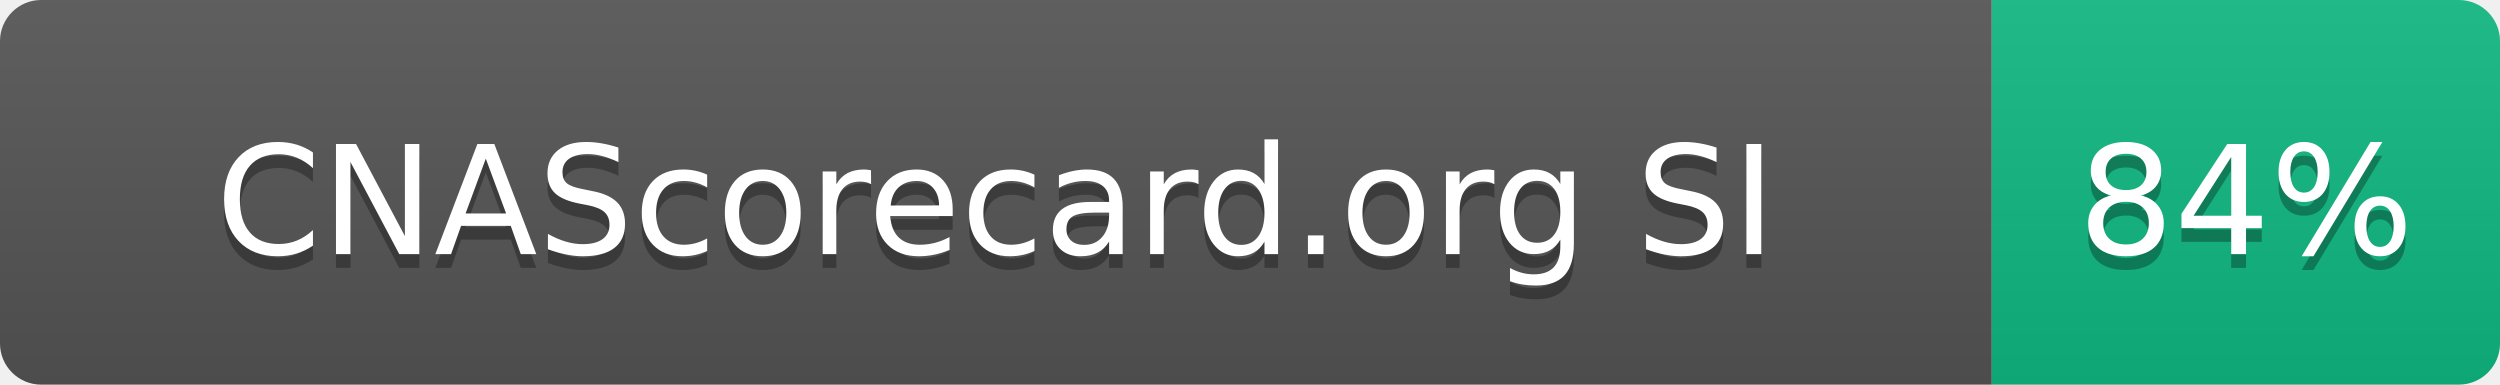
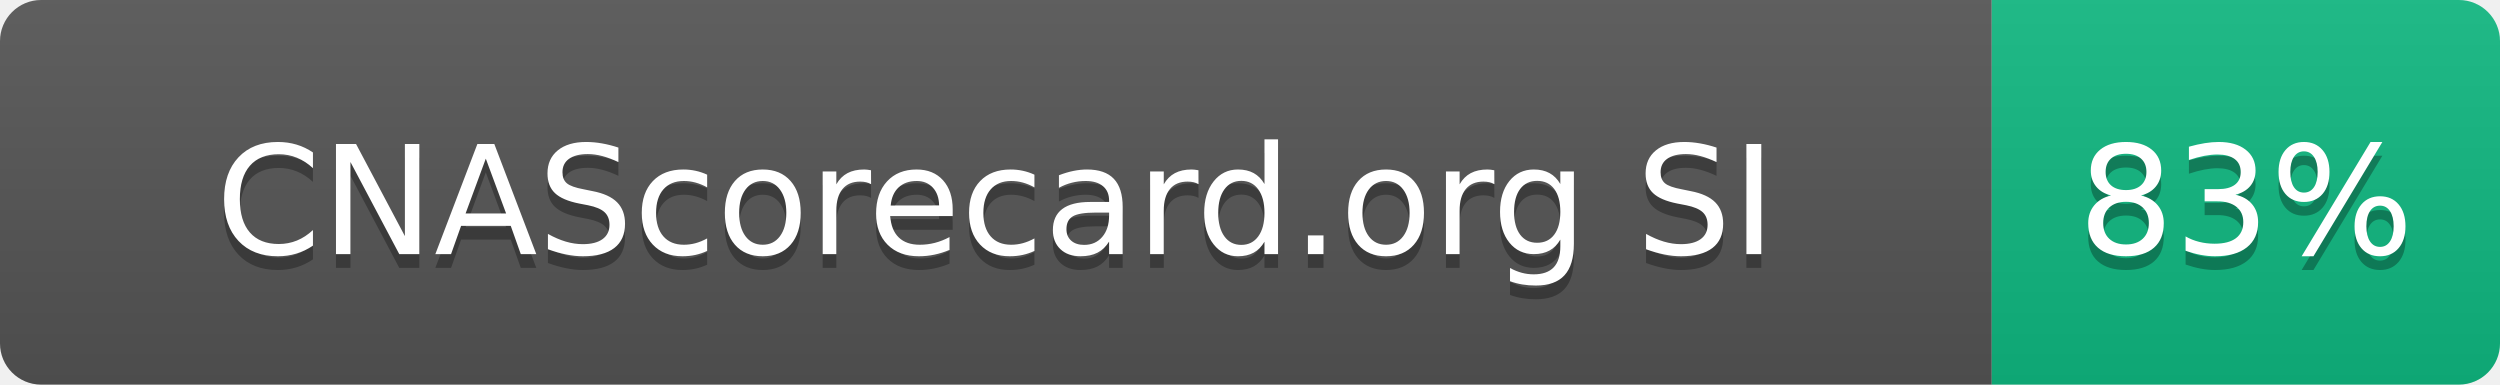
- <svg xmlns="http://www.w3.org/2000/svg" width="182" height="28" role="img" aria-label="CNAScorecard.org SI: 84%">
+ <svg xmlns="http://www.w3.org/2000/svg" width="182" height="28" role="img" aria-label="CNAScorecard.org SI: 83%">
  <linearGradient id="s" x2="0" y2="100%">
    <stop offset="0" stop-color="#bbb" stop-opacity=".1" />
    <stop offset="1" stop-opacity=".1" />
  </linearGradient>
  <clipPath id="r">
    <rect width="182" height="28" rx="3" fill="#fff" />
  </clipPath>
  <g clip-path="url(#r)">
    <rect width="145" height="28" fill="#555" />
    <rect x="145" width="37" height="28" fill="#10B981" />
    <rect width="182" height="28" fill="url(#s)" />
  </g>
  <g fill="#fff" text-anchor="middle" font-family="Verdana,Geneva,DejaVu Sans,sans-serif" text-rendering="geometricPrecision" font-size="110">
    <text aria-hidden="true" x="725" y="195" fill="#010101" fill-opacity=".3" transform="scale(.1)" textLength="1178">CNAScorecard.org SI</text>
    <text x="725" y="185" transform="scale(.1)" fill="#fff" textLength="1178">CNAScorecard.org SI</text>
-     <text aria-hidden="true" x="1635" y="195" fill="#010101" fill-opacity=".3" transform="scale(.1)" textLength="210">84%</text>
-     <text x="1635" y="185" transform="scale(.1)" fill="#fff" textLength="210">84%</text>
+     <text aria-hidden="true" x="1635" y="195" fill="#010101" fill-opacity=".3" transform="scale(.1)" textLength="210">83%</text>
+     <text x="1635" y="185" transform="scale(.1)" fill="#fff" textLength="210">83%</text>
  </g>
</svg>
